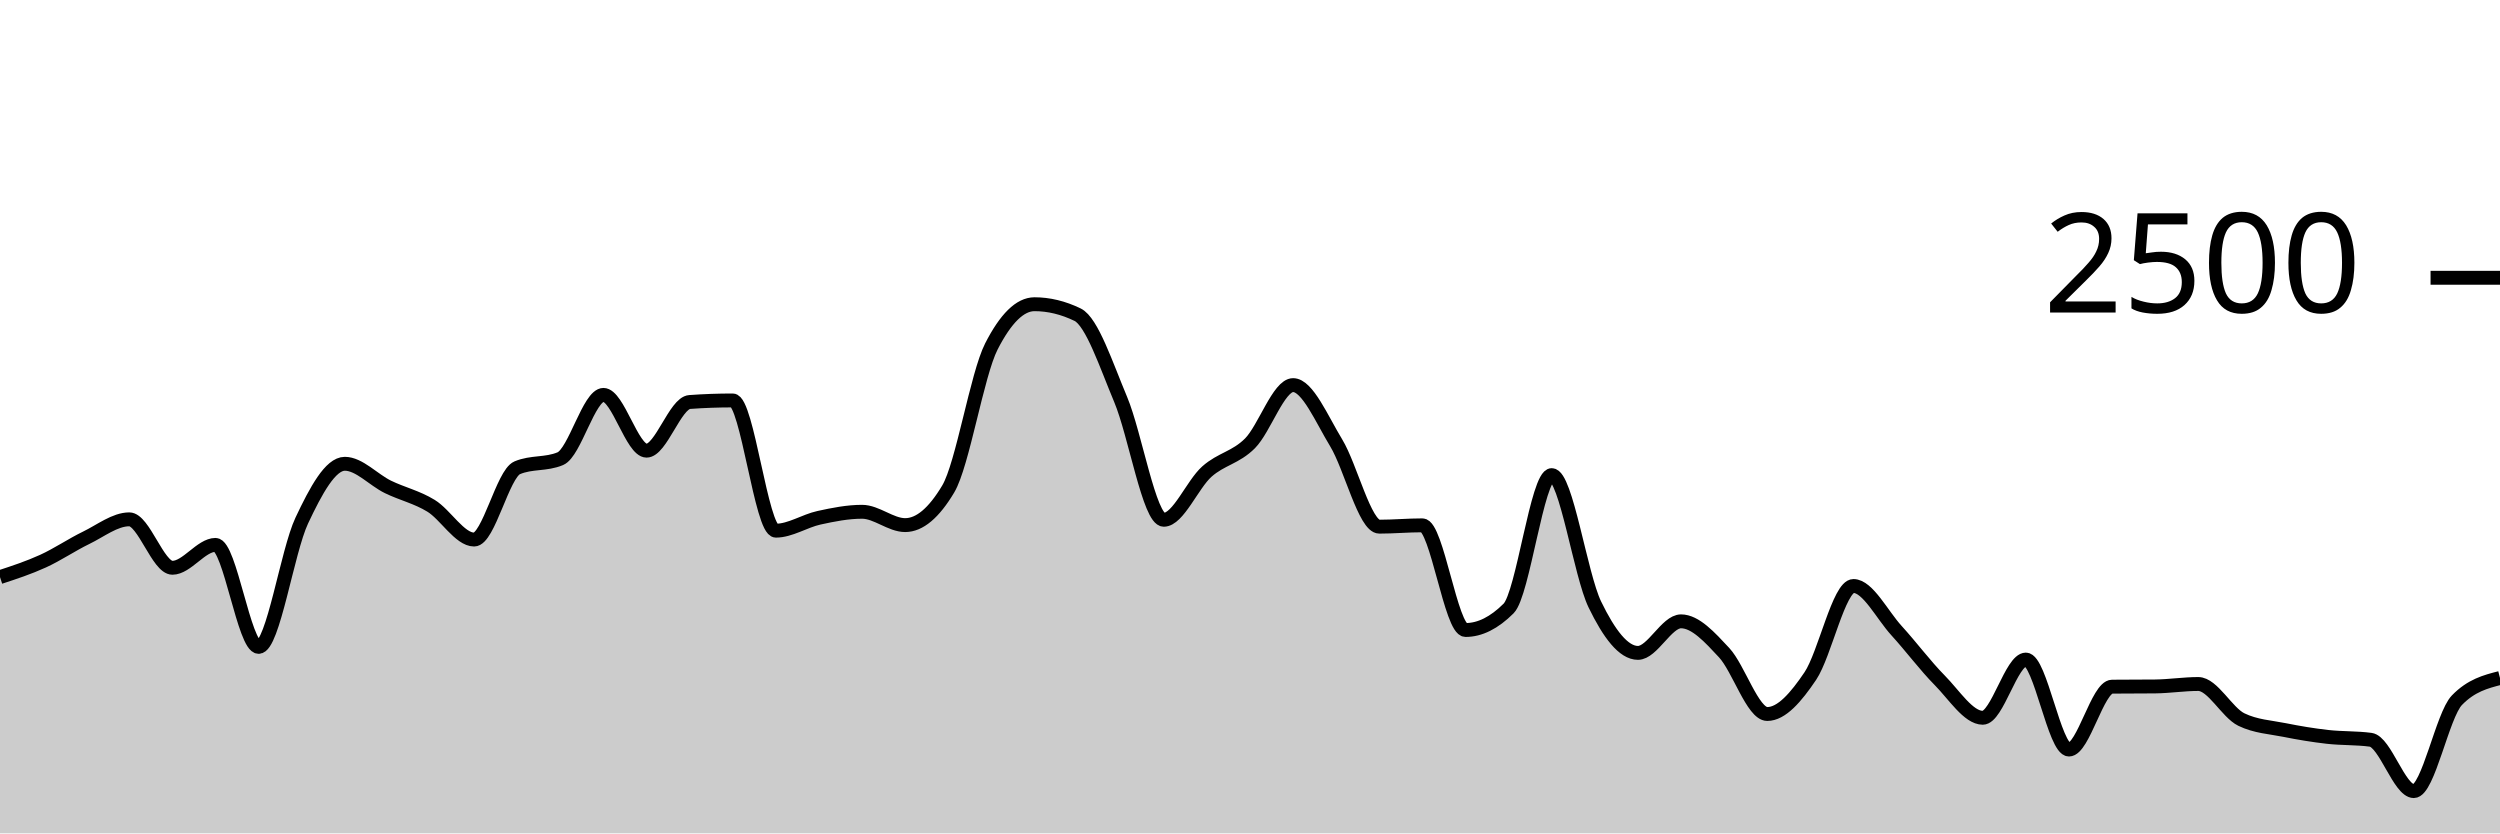
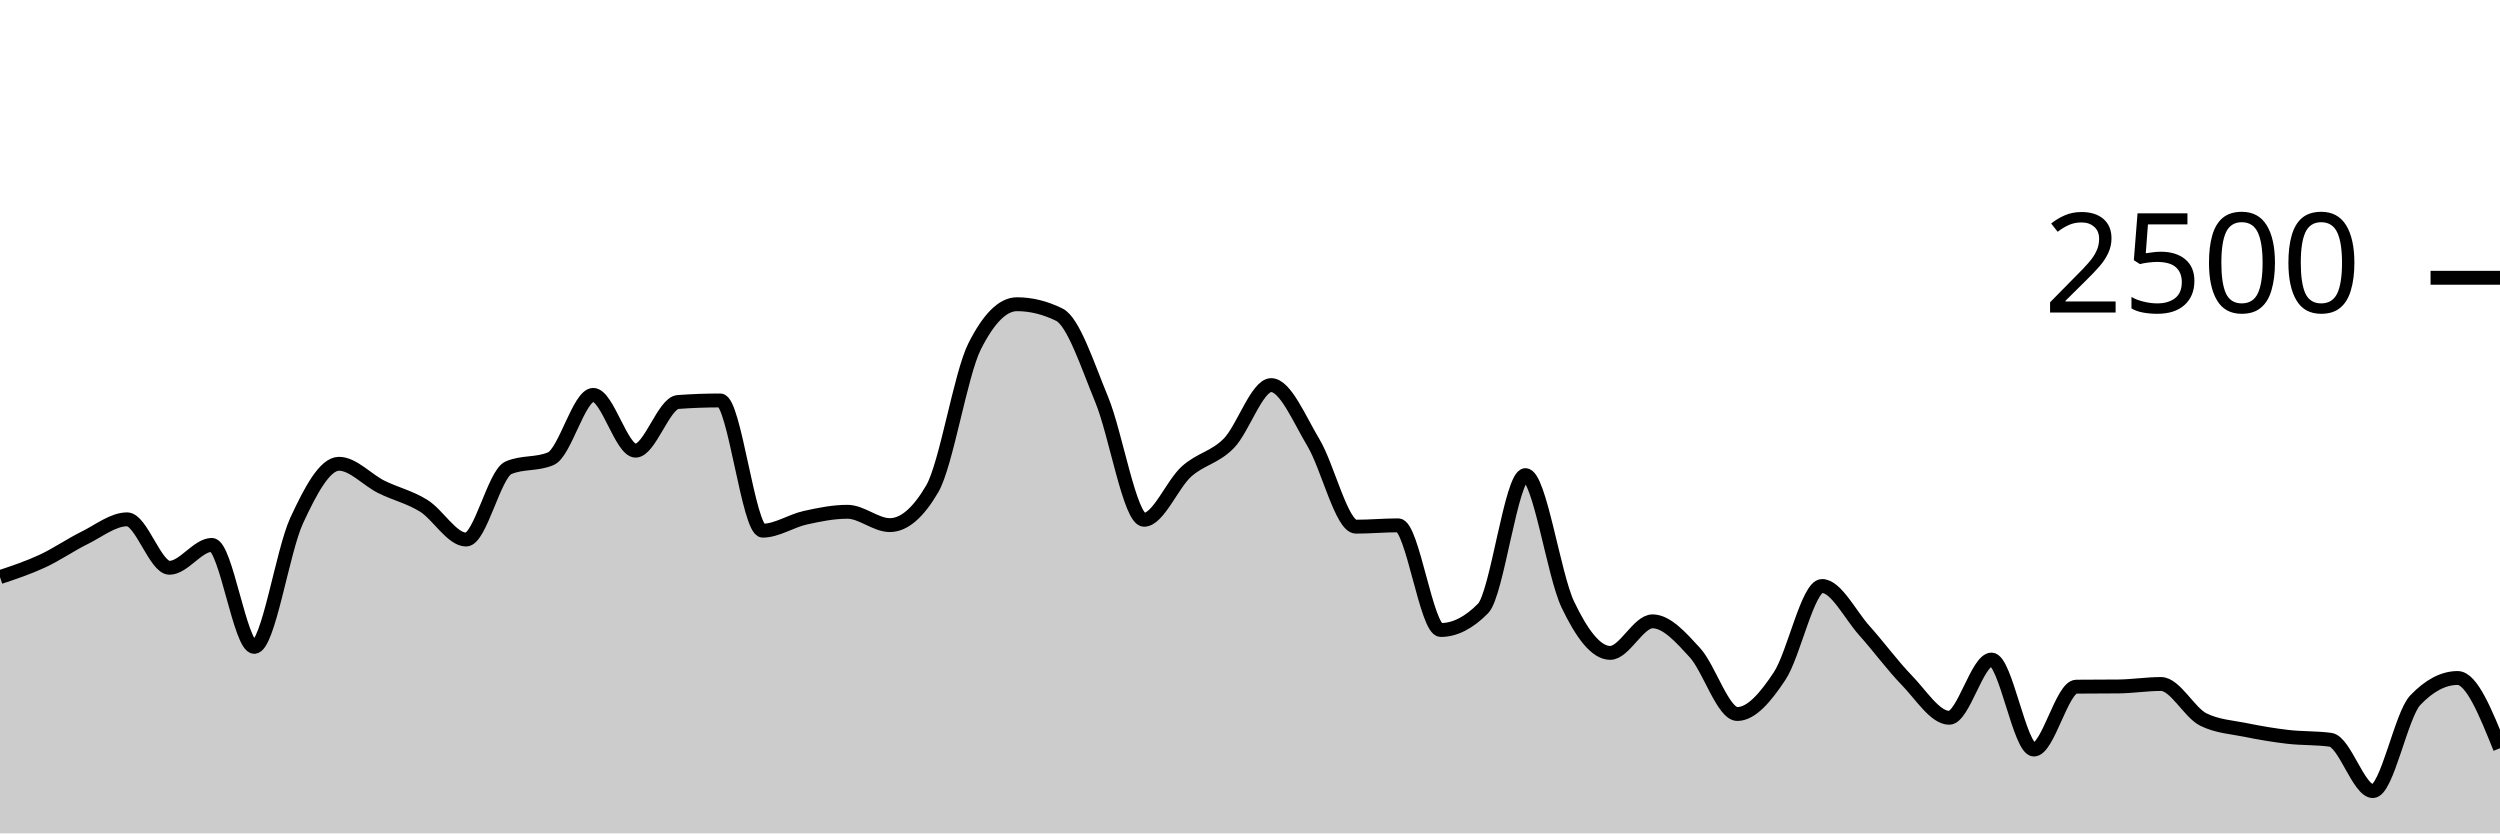
<svg xmlns="http://www.w3.org/2000/svg" viewBox="0 0 180 60">
  <g transform="translate(0,20)">
-     <path class="area" fill="rgba(0, 0, 0, 0.2)" d="M0,21.552C1.034,21.212,2.069,20.872,3.103,20.4C4.138,19.928,5.172,19.221,6.207,18.72C7.241,18.219,8.276,17.392,9.31,17.392C10.345,17.392,11.379,20.88,12.414,20.88C13.448,20.88,14.483,19.232,15.517,19.232C16.552,19.232,17.586,26.576,18.621,26.576C19.655,26.576,20.69,19.685,21.724,17.488C22.759,15.291,23.793,13.392,24.828,13.392C25.862,13.392,26.897,14.552,27.931,15.056C28.966,15.56,30,15.784,31.034,16.416C32.069,17.048,33.103,18.848,34.138,18.848C35.172,18.848,36.207,14.117,37.241,13.68C38.276,13.243,39.31,13.461,40.345,13.024C41.379,12.587,42.414,8.432,43.448,8.432C44.483,8.432,45.517,12.448,46.552,12.448C47.586,12.448,48.621,9.019,49.655,8.944C50.69,8.869,51.724,8.832,52.759,8.832C53.793,8.832,54.828,18.208,55.862,18.208C56.897,18.208,57.931,17.507,58.966,17.28C60,17.053,61.034,16.848,62.069,16.848C63.103,16.848,64.138,17.808,65.172,17.808C66.207,17.808,67.241,16.939,68.276,15.2C69.31,13.461,70.345,6.971,71.379,4.944C72.414,2.917,73.448,1.904,74.483,1.904C75.517,1.904,76.552,2.155,77.586,2.656C78.621,3.157,79.655,6.307,80.69,8.768C81.724,11.229,82.759,17.424,83.793,17.424C84.828,17.424,85.862,14.869,86.897,13.952C87.931,13.035,88.966,12.957,90,11.92C91.034,10.883,92.069,7.728,93.103,7.728C94.138,7.728,95.172,10.189,96.207,11.888C97.241,13.587,98.276,17.92,99.31,17.92C100.345,17.92,101.379,17.824,102.414,17.824C103.448,17.824,104.483,25.36,105.517,25.36C106.552,25.36,107.586,24.843,108.621,23.808C109.655,22.773,110.69,14.208,111.724,14.208C112.759,14.208,113.793,21.387,114.828,23.52C115.862,25.653,116.897,27.008,117.931,27.008C118.966,27.008,120,24.736,121.034,24.736C122.069,24.736,123.103,25.88,124.138,26.992C125.172,28.104,126.207,31.408,127.241,31.408C128.276,31.408,129.31,30.208,130.345,28.672C131.379,27.136,132.414,22.192,133.448,22.192C134.483,22.192,135.517,24.277,136.552,25.408C137.586,26.539,138.621,27.931,139.655,28.976C140.69,30.021,141.724,31.68,142.759,31.68C143.793,31.68,144.828,27.488,145.862,27.488C146.897,27.488,147.931,33.968,148.966,33.968C150,33.968,151.034,29.451,152.069,29.44C153.103,29.429,154.138,29.435,155.172,29.424C156.207,29.413,157.241,29.248,158.276,29.248C159.31,29.248,160.345,31.307,161.379,31.808C162.414,32.309,163.448,32.352,164.483,32.56C165.517,32.768,166.552,32.939,167.586,33.056C168.621,33.173,169.655,33.125,170.69,33.264C171.724,33.403,172.759,36.96,173.793,36.96C174.828,36.96,175.862,31.483,176.897,30.416C177.931,29.349,178.966,29.083,180,28.816L180,40C178.966,40,177.931,40,176.897,40C175.862,40,174.828,40,173.793,40C172.759,40,171.724,40,170.69,40C169.655,40,168.621,40,167.586,40C166.552,40,165.517,40,164.483,40C163.448,40,162.414,40,161.379,40C160.345,40,159.31,40,158.276,40C157.241,40,156.207,40,155.172,40C154.138,40,153.103,40,152.069,40C151.034,40,150,40,148.966,40C147.931,40,146.897,40,145.862,40C144.828,40,143.793,40,142.759,40C141.724,40,140.69,40,139.655,40C138.621,40,137.586,40,136.552,40C135.517,40,134.483,40,133.448,40C132.414,40,131.379,40,130.345,40C129.31,40,128.276,40,127.241,40C126.207,40,125.172,40,124.138,40C123.103,40,122.069,40,121.034,40C120,40,118.966,40,117.931,40C116.897,40,115.862,40,114.828,40C113.793,40,112.759,40,111.724,40C110.69,40,109.655,40,108.621,40C107.586,40,106.552,40,105.517,40C104.483,40,103.448,40,102.414,40C101.379,40,100.345,40,99.31,40C98.276,40,97.241,40,96.207,40C95.172,40,94.138,40,93.103,40C92.069,40,91.034,40,90,40C88.966,40,87.931,40,86.897,40C85.862,40,84.828,40,83.793,40C82.759,40,81.724,40,80.69,40C79.655,40,78.621,40,77.586,40C76.552,40,75.517,40,74.483,40C73.448,40,72.414,40,71.379,40C70.345,40,69.31,40,68.276,40C67.241,40,66.207,40,65.172,40C64.138,40,63.103,40,62.069,40C61.034,40,60,40,58.966,40C57.931,40,56.897,40,55.862,40C54.828,40,53.793,40,52.759,40C51.724,40,50.69,40,49.655,40C48.621,40,47.586,40,46.552,40C45.517,40,44.483,40,43.448,40C42.414,40,41.379,40,40.345,40C39.31,40,38.276,40,37.241,40C36.207,40,35.172,40,34.138,40C33.103,40,32.069,40,31.034,40C30,40,28.966,40,27.931,40C26.897,40,25.862,40,24.828,40C23.793,40,22.759,40,21.724,40C20.69,40,19.655,40,18.621,40C17.586,40,16.552,40,15.517,40C14.483,40,13.448,40,12.414,40C11.379,40,10.345,40,9.31,40C8.276,40,7.241,40,6.207,40C5.172,40,4.138,40,3.103,40C2.069,40,1.034,40,0,40Z" />
-     <path class="line" stroke="black" fill="none" d="M0,21.552C1.034,21.212,2.069,20.872,3.103,20.4C4.138,19.928,5.172,19.221,6.207,18.72C7.241,18.219,8.276,17.392,9.31,17.392C10.345,17.392,11.379,20.88,12.414,20.88C13.448,20.88,14.483,19.232,15.517,19.232C16.552,19.232,17.586,26.576,18.621,26.576C19.655,26.576,20.69,19.685,21.724,17.488C22.759,15.291,23.793,13.392,24.828,13.392C25.862,13.392,26.897,14.552,27.931,15.056C28.966,15.56,30,15.784,31.034,16.416C32.069,17.048,33.103,18.848,34.138,18.848C35.172,18.848,36.207,14.117,37.241,13.68C38.276,13.243,39.31,13.461,40.345,13.024C41.379,12.587,42.414,8.432,43.448,8.432C44.483,8.432,45.517,12.448,46.552,12.448C47.586,12.448,48.621,9.019,49.655,8.944C50.69,8.869,51.724,8.832,52.759,8.832C53.793,8.832,54.828,18.208,55.862,18.208C56.897,18.208,57.931,17.507,58.966,17.28C60,17.053,61.034,16.848,62.069,16.848C63.103,16.848,64.138,17.808,65.172,17.808C66.207,17.808,67.241,16.939,68.276,15.2C69.31,13.461,70.345,6.971,71.379,4.944C72.414,2.917,73.448,1.904,74.483,1.904C75.517,1.904,76.552,2.155,77.586,2.656C78.621,3.157,79.655,6.307,80.69,8.768C81.724,11.229,82.759,17.424,83.793,17.424C84.828,17.424,85.862,14.869,86.897,13.952C87.931,13.035,88.966,12.957,90,11.92C91.034,10.883,92.069,7.728,93.103,7.728C94.138,7.728,95.172,10.189,96.207,11.888C97.241,13.587,98.276,17.92,99.31,17.92C100.345,17.92,101.379,17.824,102.414,17.824C103.448,17.824,104.483,25.36,105.517,25.36C106.552,25.36,107.586,24.843,108.621,23.808C109.655,22.773,110.69,14.208,111.724,14.208C112.759,14.208,113.793,21.387,114.828,23.52C115.862,25.653,116.897,27.008,117.931,27.008C118.966,27.008,120,24.736,121.034,24.736C122.069,24.736,123.103,25.88,124.138,26.992C125.172,28.104,126.207,31.408,127.241,31.408C128.276,31.408,129.31,30.208,130.345,28.672C131.379,27.136,132.414,22.192,133.448,22.192C134.483,22.192,135.517,24.277,136.552,25.408C137.586,26.539,138.621,27.931,139.655,28.976C140.69,30.021,141.724,31.68,142.759,31.68C143.793,31.68,144.828,27.488,145.862,27.488C146.897,27.488,147.931,33.968,148.966,33.968C150,33.968,151.034,29.451,152.069,29.44C153.103,29.429,154.138,29.435,155.172,29.424C156.207,29.413,157.241,29.248,158.276,29.248C159.31,29.248,160.345,31.307,161.379,31.808C162.414,32.309,163.448,32.352,164.483,32.56C165.517,32.768,166.552,32.939,167.586,33.056C168.621,33.173,169.655,33.125,170.69,33.264C171.724,33.403,172.759,36.96,173.793,36.96C174.828,36.96,175.862,31.483,176.897,30.416C177.931,29.349,178.966,29.083,180,28.816" />
+     <path class="area" fill="rgba(0, 0, 0, 0.2)" d="M0,21.552C1.017,21.212,2.034,20.872,3.051,20.4C4.068,19.928,5.085,19.221,6.102,18.72C7.119,18.219,8.136,17.392,9.153,17.392C10.169,17.392,11.186,20.88,12.203,20.88C13.22,20.88,14.237,19.232,15.254,19.232C16.271,19.232,17.288,26.576,18.305,26.576C19.322,26.576,20.339,19.685,21.356,17.488C22.373,15.291,23.39,13.392,24.407,13.392C25.424,13.392,26.441,14.552,27.458,15.056C28.475,15.56,29.492,15.784,30.508,16.416C31.525,17.048,32.542,18.848,33.559,18.848C34.576,18.848,35.593,14.117,36.61,13.68C37.627,13.243,38.644,13.461,39.661,13.024C40.678,12.587,41.695,8.432,42.712,8.432C43.729,8.432,44.746,12.448,45.763,12.448C46.78,12.448,47.797,9.019,48.814,8.944C49.831,8.869,50.847,8.832,51.864,8.832C52.881,8.832,53.898,18.208,54.915,18.208C55.932,18.208,56.949,17.507,57.966,17.28C58.983,17.053,60,16.848,61.017,16.848C62.034,16.848,63.051,17.808,64.068,17.808C65.085,17.808,66.102,16.939,67.119,15.2C68.136,13.461,69.153,6.971,70.169,4.944C71.186,2.917,72.203,1.904,73.22,1.904C74.237,1.904,75.254,2.155,76.271,2.656C77.288,3.157,78.305,6.307,79.322,8.768C80.339,11.229,81.356,17.424,82.373,17.424C83.39,17.424,84.407,14.869,85.424,13.952C86.441,13.035,87.458,12.957,88.475,11.92C89.492,10.883,90.508,7.728,91.525,7.728C92.542,7.728,93.559,10.189,94.576,11.888C95.593,13.587,96.61,17.92,97.627,17.92C98.644,17.92,99.661,17.824,100.678,17.824C101.695,17.824,102.712,25.36,103.729,25.36C104.746,25.36,105.763,24.843,106.78,23.808C107.797,22.773,108.814,14.208,109.831,14.208C110.847,14.208,111.864,21.387,112.881,23.52C113.898,25.653,114.915,27.008,115.932,27.008C116.949,27.008,117.966,24.736,118.983,24.736C120,24.736,121.017,25.88,122.034,26.992C123.051,28.104,124.068,31.408,125.085,31.408C126.102,31.408,127.119,30.208,128.136,28.672C129.153,27.136,130.169,22.192,131.186,22.192C132.203,22.192,133.22,24.277,134.237,25.408C135.254,26.539,136.271,27.931,137.288,28.976C138.305,30.021,139.322,31.68,140.339,31.68C141.356,31.68,142.373,27.488,143.39,27.488C144.407,27.488,145.424,33.968,146.441,33.968C147.458,33.968,148.475,29.451,149.492,29.44C150.508,29.429,151.525,29.435,152.542,29.424C153.559,29.413,154.576,29.248,155.593,29.248C156.61,29.248,157.627,31.307,158.644,31.808C159.661,32.309,160.678,32.352,161.695,32.56C162.712,32.768,163.729,32.939,164.746,33.056C165.763,33.173,166.78,33.125,167.797,33.264C168.814,33.403,169.831,36.96,170.847,36.96C171.864,36.96,172.881,31.483,173.898,30.416C174.915,29.349,175.932,28.816,176.949,28.816C177.966,28.816,178.983,31.344,180,33.872L180,40C178.983,40,177.966,40,176.949,40C175.932,40,174.915,40,173.898,40C172.881,40,171.864,40,170.847,40C169.831,40,168.814,40,167.797,40C166.78,40,165.763,40,164.746,40C163.729,40,162.712,40,161.695,40C160.678,40,159.661,40,158.644,40C157.627,40,156.61,40,155.593,40C154.576,40,153.559,40,152.542,40C151.525,40,150.508,40,149.492,40C148.475,40,147.458,40,146.441,40C145.424,40,144.407,40,143.39,40C142.373,40,141.356,40,140.339,40C139.322,40,138.305,40,137.288,40C136.271,40,135.254,40,134.237,40C133.22,40,132.203,40,131.186,40C130.169,40,129.153,40,128.136,40C127.119,40,126.102,40,125.085,40C124.068,40,123.051,40,122.034,40C121.017,40,120,40,118.983,40C117.966,40,116.949,40,115.932,40C114.915,40,113.898,40,112.881,40C111.864,40,110.847,40,109.831,40C108.814,40,107.797,40,106.78,40C105.763,40,104.746,40,103.729,40C102.712,40,101.695,40,100.678,40C99.661,40,98.644,40,97.627,40C96.61,40,95.593,40,94.576,40C93.559,40,92.542,40,91.525,40C90.508,40,89.492,40,88.475,40C87.458,40,86.441,40,85.424,40C84.407,40,83.39,40,82.373,40C81.356,40,80.339,40,79.322,40C78.305,40,77.288,40,76.271,40C75.254,40,74.237,40,73.22,40C72.203,40,71.186,40,70.169,40C69.153,40,68.136,40,67.119,40C66.102,40,65.085,40,64.068,40C63.051,40,62.034,40,61.017,40C60,40,58.983,40,57.966,40C56.949,40,55.932,40,54.915,40C53.898,40,52.881,40,51.864,40C50.847,40,49.831,40,48.814,40C47.797,40,46.78,40,45.763,40C44.746,40,43.729,40,42.712,40C41.695,40,40.678,40,39.661,40C38.644,40,37.627,40,36.61,40C35.593,40,34.576,40,33.559,40C32.542,40,31.525,40,30.508,40C29.492,40,28.475,40,27.458,40C26.441,40,25.424,40,24.407,40C23.39,40,22.373,40,21.356,40C20.339,40,19.322,40,18.305,40C17.288,40,16.271,40,15.254,40C14.237,40,13.22,40,12.203,40C11.186,40,10.169,40,9.153,40C8.136,40,7.119,40,6.102,40C5.085,40,4.068,40,3.051,40C2.034,40,1.017,40,0,40Z" />
+     <path class="line" stroke="black" fill="none" d="M0,21.552C1.017,21.212,2.034,20.872,3.051,20.4C4.068,19.928,5.085,19.221,6.102,18.72C7.119,18.219,8.136,17.392,9.153,17.392C10.169,17.392,11.186,20.88,12.203,20.88C13.22,20.88,14.237,19.232,15.254,19.232C16.271,19.232,17.288,26.576,18.305,26.576C19.322,26.576,20.339,19.685,21.356,17.488C22.373,15.291,23.39,13.392,24.407,13.392C25.424,13.392,26.441,14.552,27.458,15.056C28.475,15.56,29.492,15.784,30.508,16.416C31.525,17.048,32.542,18.848,33.559,18.848C34.576,18.848,35.593,14.117,36.61,13.68C37.627,13.243,38.644,13.461,39.661,13.024C40.678,12.587,41.695,8.432,42.712,8.432C43.729,8.432,44.746,12.448,45.763,12.448C46.78,12.448,47.797,9.019,48.814,8.944C49.831,8.869,50.847,8.832,51.864,8.832C52.881,8.832,53.898,18.208,54.915,18.208C55.932,18.208,56.949,17.507,57.966,17.28C58.983,17.053,60,16.848,61.017,16.848C62.034,16.848,63.051,17.808,64.068,17.808C65.085,17.808,66.102,16.939,67.119,15.2C68.136,13.461,69.153,6.971,70.169,4.944C71.186,2.917,72.203,1.904,73.22,1.904C74.237,1.904,75.254,2.155,76.271,2.656C77.288,3.157,78.305,6.307,79.322,8.768C80.339,11.229,81.356,17.424,82.373,17.424C83.39,17.424,84.407,14.869,85.424,13.952C86.441,13.035,87.458,12.957,88.475,11.92C89.492,10.883,90.508,7.728,91.525,7.728C92.542,7.728,93.559,10.189,94.576,11.888C95.593,13.587,96.61,17.92,97.627,17.92C98.644,17.92,99.661,17.824,100.678,17.824C101.695,17.824,102.712,25.36,103.729,25.36C104.746,25.36,105.763,24.843,106.78,23.808C107.797,22.773,108.814,14.208,109.831,14.208C110.847,14.208,111.864,21.387,112.881,23.52C113.898,25.653,114.915,27.008,115.932,27.008C116.949,27.008,117.966,24.736,118.983,24.736C120,24.736,121.017,25.88,122.034,26.992C123.051,28.104,124.068,31.408,125.085,31.408C126.102,31.408,127.119,30.208,128.136,28.672C129.153,27.136,130.169,22.192,131.186,22.192C132.203,22.192,133.22,24.277,134.237,25.408C135.254,26.539,136.271,27.931,137.288,28.976C138.305,30.021,139.322,31.68,140.339,31.68C141.356,31.68,142.373,27.488,143.39,27.488C144.407,27.488,145.424,33.968,146.441,33.968C147.458,33.968,148.475,29.451,149.492,29.44C150.508,29.429,151.525,29.435,152.542,29.424C153.559,29.413,154.576,29.248,155.593,29.248C156.61,29.248,157.627,31.307,158.644,31.808C159.661,32.309,160.678,32.352,161.695,32.56C162.712,32.768,163.729,32.939,164.746,33.056C165.763,33.173,166.78,33.125,167.797,33.264C168.814,33.403,169.831,36.96,170.847,36.96C171.864,36.96,172.881,31.483,173.898,30.416C174.915,29.349,175.932,28.816,176.949,28.816C177.966,28.816,178.983,31.344,180,33.872" />
    <path class="axis-ceiling" stroke-width="1" stroke="black" fill="none" d="M175,0L180,0" />
    <text class="axis-ceiling-label" font-family="sans-serif" text-anchor="end" font-size="10px" x="170" y="2.5">2500</text>
  </g>
</svg>
